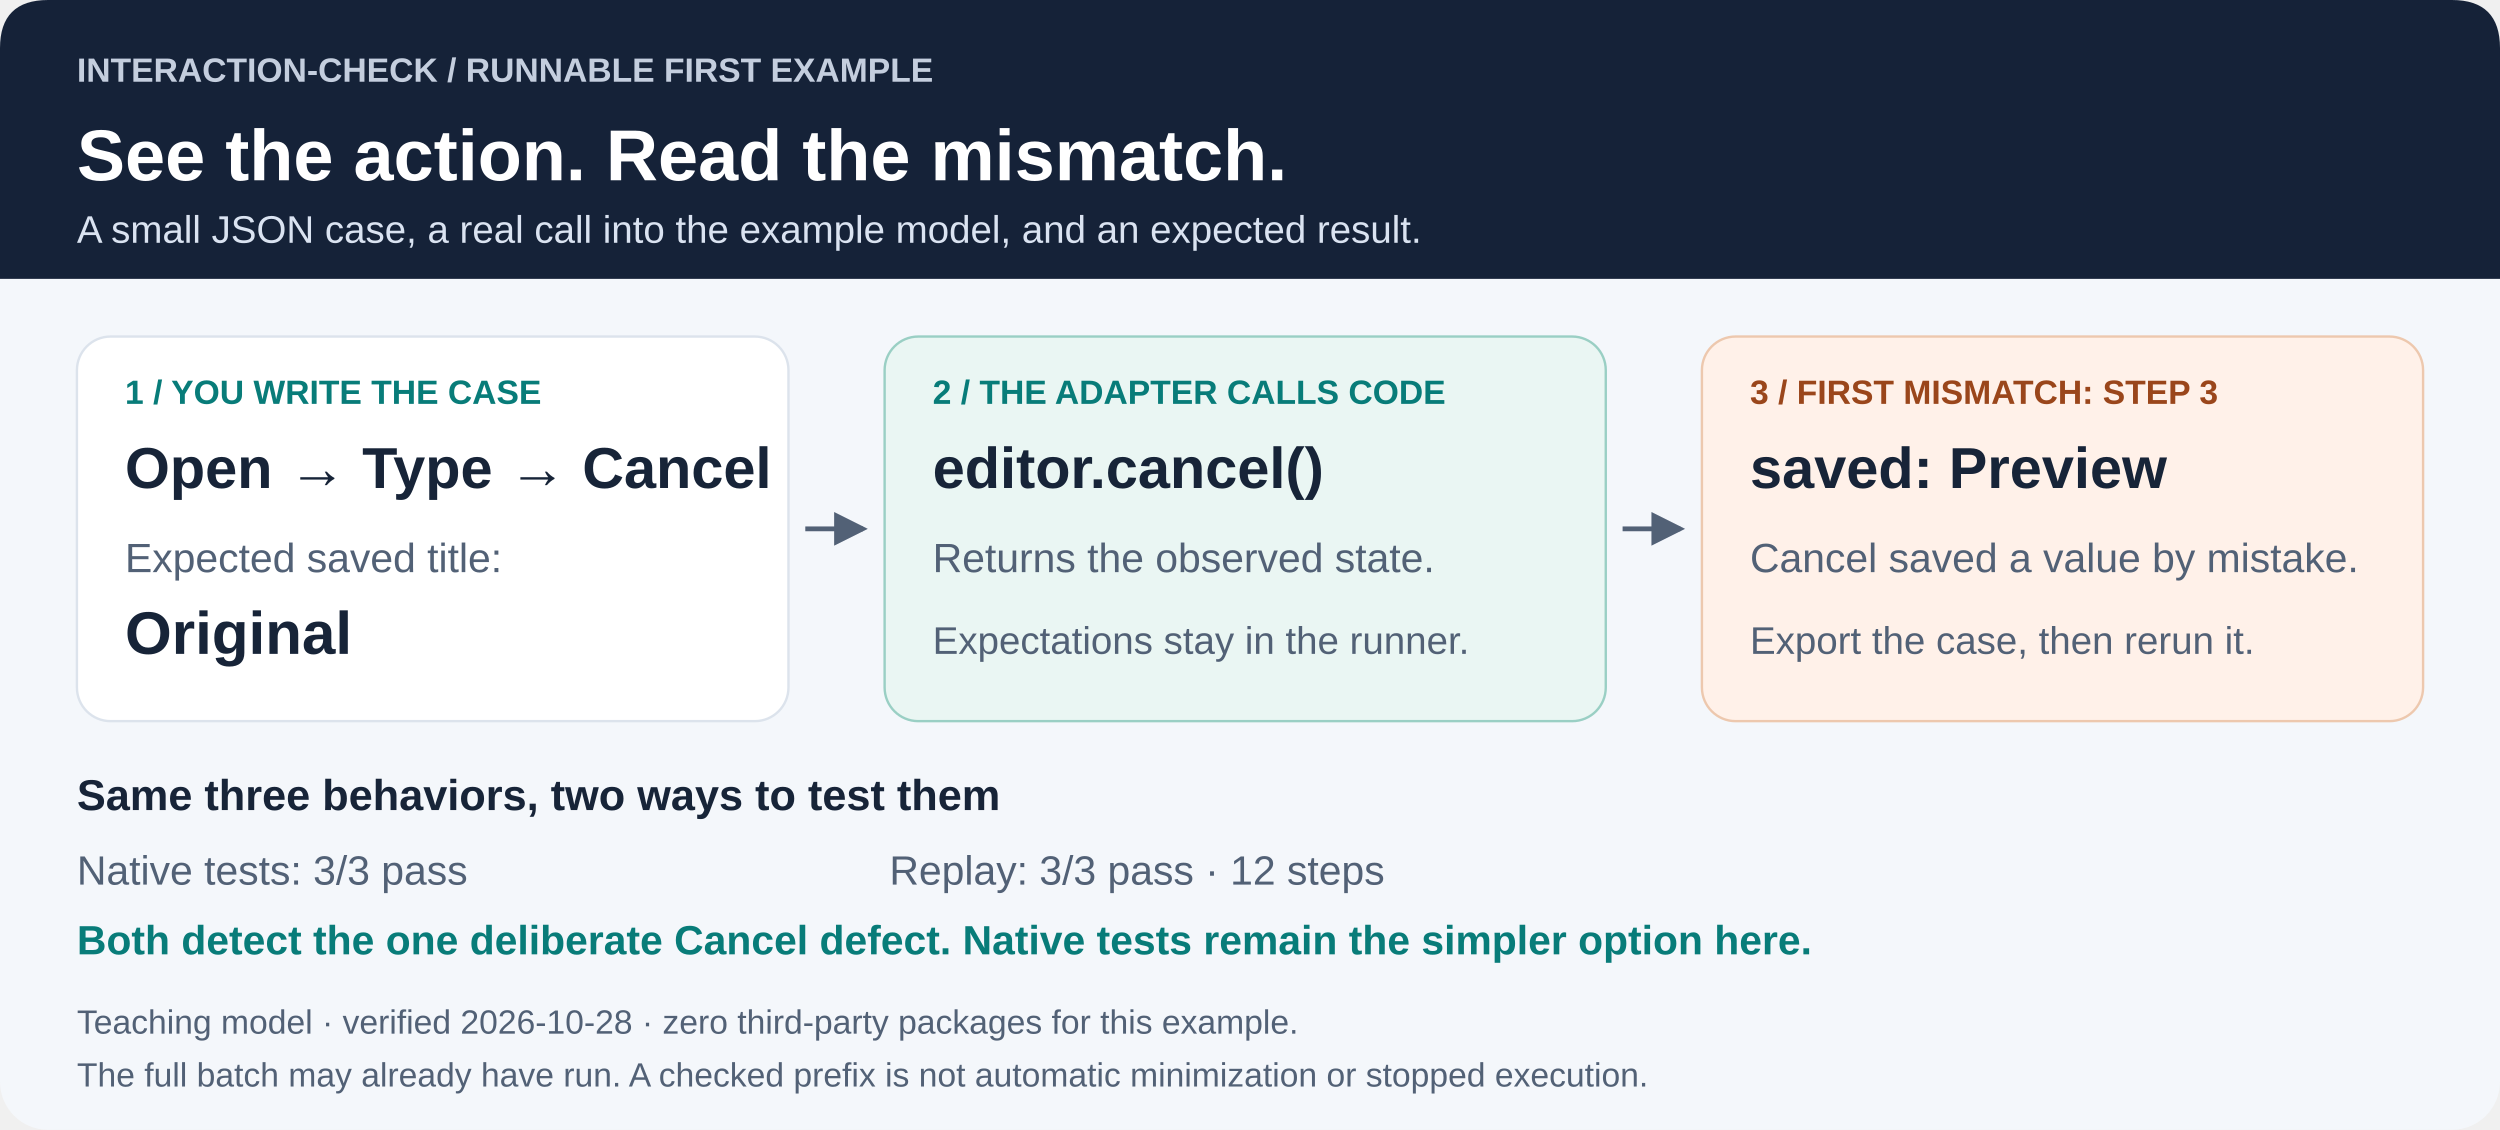
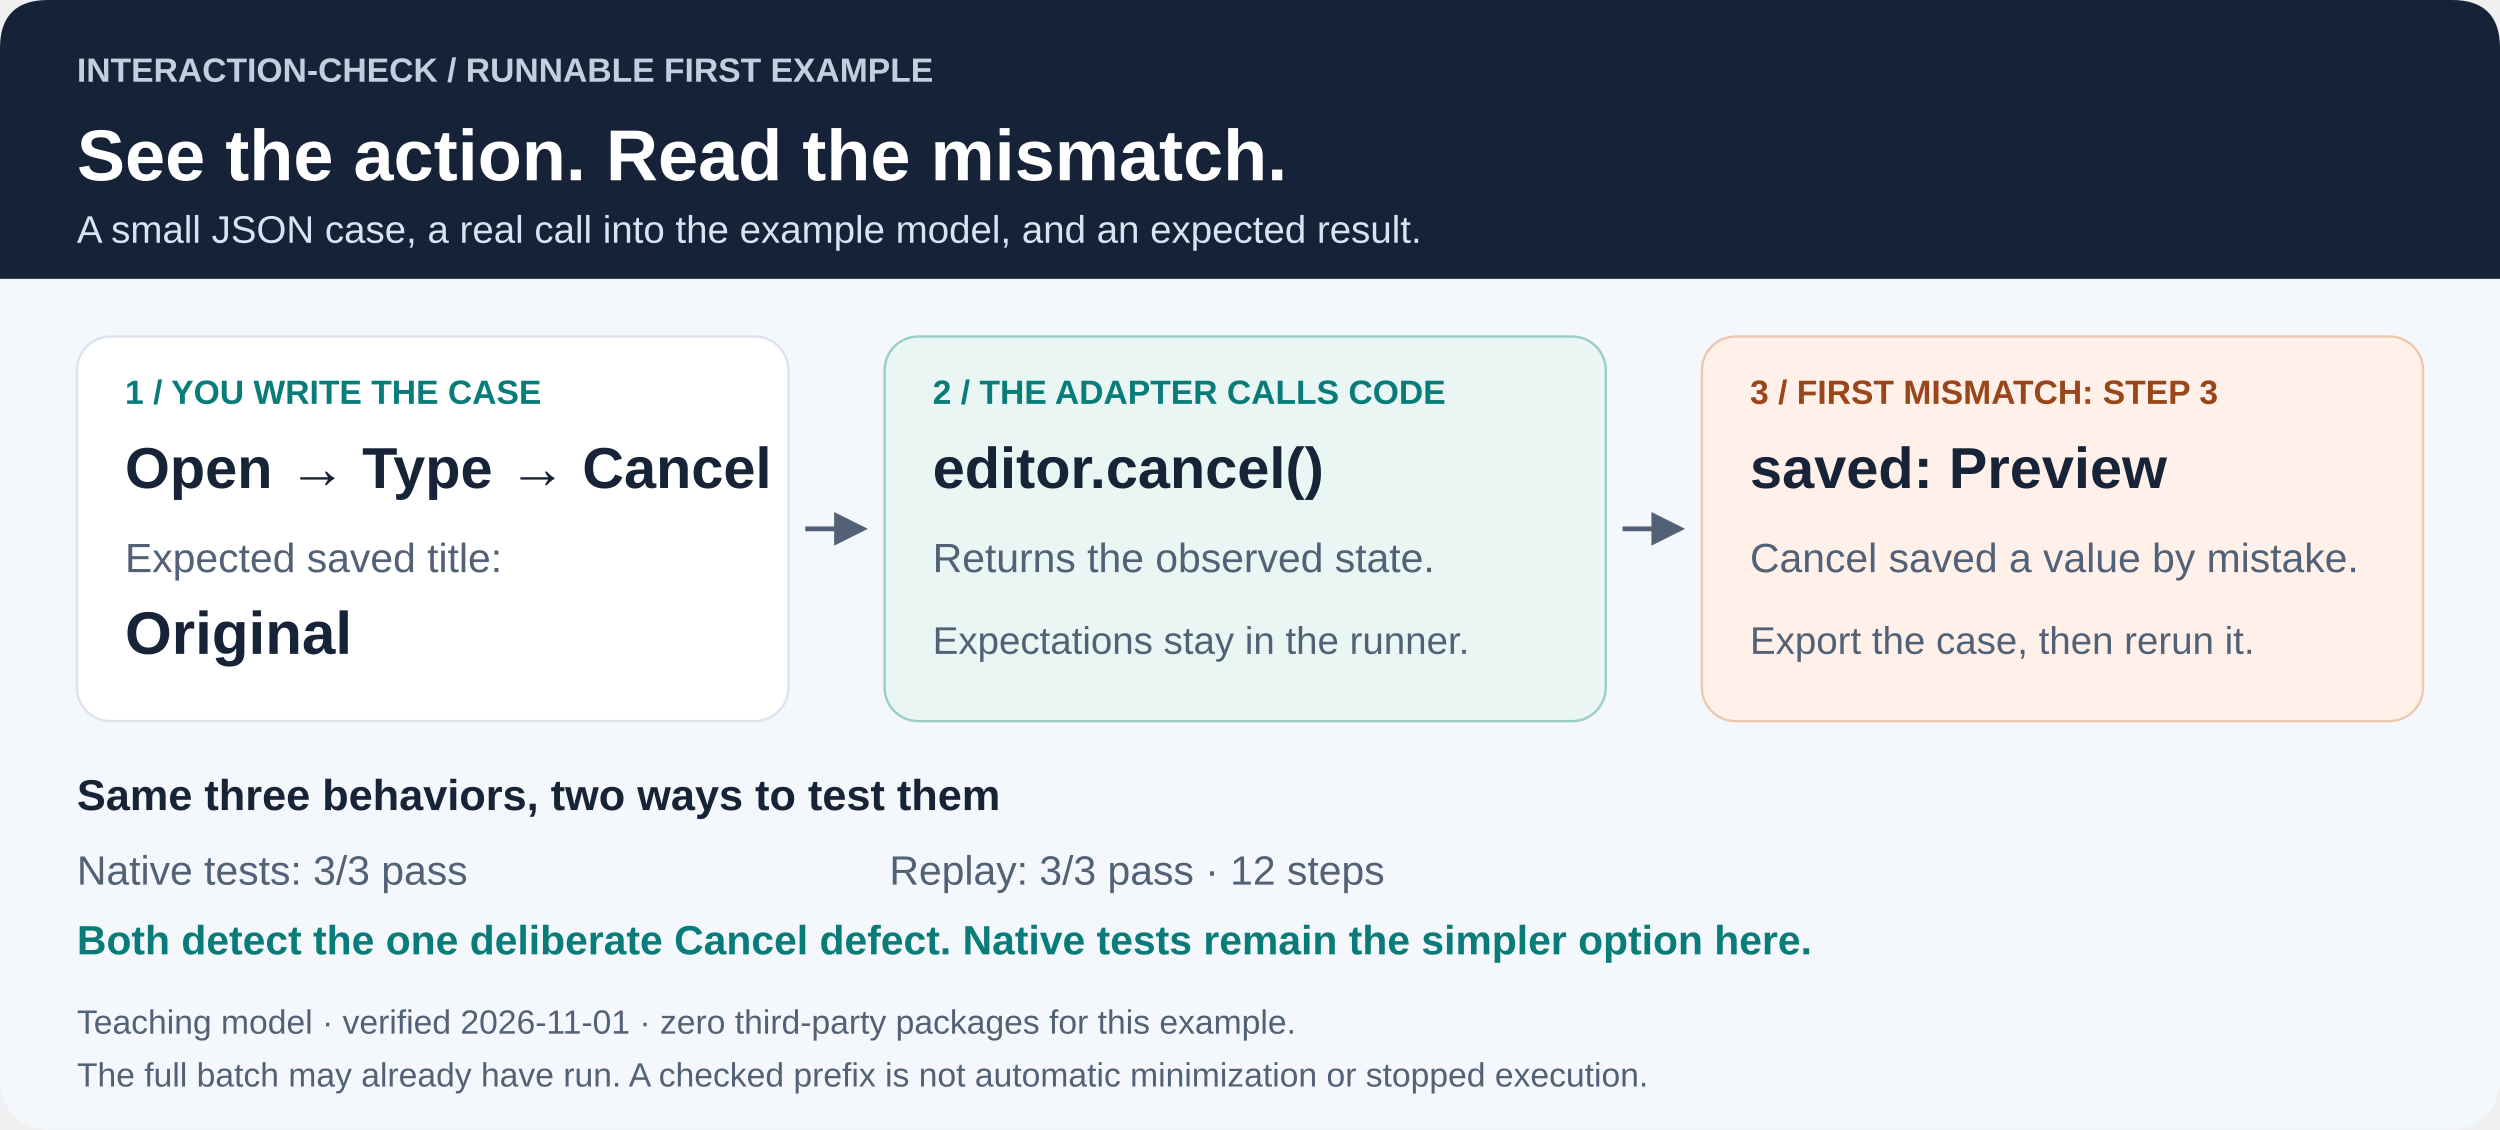
<svg xmlns="http://www.w3.org/2000/svg" width="1040" height="470" viewBox="0 0 1040 470" role="img" aria-labelledby="title description">
  <defs>
    <marker id="arrow" markerWidth="7" markerHeight="7" refX="6" refY="3.5" orient="auto">
      <path d="M0 0L7 3.5L0 7Z" fill="#526176" />
    </marker>
  </defs>
  <rect width="1040" height="470" rx="20" fill="#f4f7fb" />
  <path d="M20 0H1020Q1040 0 1040 20V116H0V20Q0 0 20 0Z" fill="#152238" />
  <g font-family="Arial, Helvetica, sans-serif">
    <text x="32" y="34" font-size="14" fill="#c4cede" font-weight="700">INTERACTION-CHECK / RUNNABLE FIRST EXAMPLE</text>
    <text x="32" y="75" font-size="30" fill="#fff" font-weight="700">See the action. Read the mismatch.</text>
    <text x="32" y="101" font-size="16" fill="#dae3f1">A small JSON case, a real call into the example model, and an expected result.</text>
    <rect x="32" y="140" width="296" height="160" rx="14" fill="#fff" stroke="#dce3ec" />
    <text x="52" y="168" font-size="14" fill="#087c79" font-weight="700">1 / YOU WRITE THE CASE</text>
    <text x="52" y="203" font-size="24" fill="#172438" font-weight="700">Open → Type → Cancel</text>
    <text x="52" y="238" font-size="17" fill="#526176">Expected saved title:</text>
    <text x="52" y="272" font-size="25" fill="#172438" font-weight="700">Original</text>
    <path d="M335 220H359" stroke="#526176" stroke-width="2" marker-end="url(#arrow)" />
    <rect x="368" y="140" width="300" height="160" rx="14" fill="#eaf6f3" stroke="#9acfc4" />
    <text x="388" y="168" font-size="14" fill="#087c79" font-weight="700">2 / THE ADAPTER CALLS CODE</text>
    <text x="388" y="203" font-size="24" fill="#172438" font-weight="700">editor.cancel()</text>
    <text x="388" y="238" font-size="17" fill="#526176">Returns the observed state.</text>
    <text x="388" y="272" font-size="16" fill="#526176">Expectations stay in the runner.</text>
    <path d="M675 220H699" stroke="#526176" stroke-width="2" marker-end="url(#arrow)" />
    <rect x="708" y="140" width="300" height="160" rx="14" fill="#fff1e9" stroke="#edc8ae" />
    <text x="728" y="168" font-size="14" fill="#9a461b" font-weight="700">3 / FIRST MISMATCH: STEP 3</text>
    <text x="728" y="203" font-size="24" fill="#172438" font-weight="700">saved: Preview</text>
    <text x="728" y="238" font-size="17" fill="#526176">Cancel saved a value by mistake.</text>
    <text x="728" y="272" font-size="16" fill="#526176">Export the case, then rerun it.</text>
    <text x="32" y="337" font-size="18" fill="#172438" font-weight="700">Same three behaviors, two ways to test them</text>
    <text x="32" y="368" font-size="17" fill="#526176">Native tests: 3/3 pass</text>
    <text x="370" y="368" font-size="17" fill="#526176">Replay: 3/3 pass · 12 steps</text>
    <text x="32" y="397" font-size="17" fill="#087c79" font-weight="700">Both detect the one deliberate Cancel defect. Native tests remain the simpler option here.</text>
-     <text x="32" y="430" font-size="14" fill="#526176">Teaching model · verified 2026-10-28 · zero third-party packages for this example.</text>
+     <text x="32" y="430" font-size="14" fill="#526176">Teaching model · verified 2026-11-01 · zero third-party packages for this example.</text>
    <text x="32" y="452" font-size="14" fill="#526176">The full batch may already have run. A checked prefix is not automatic minimization or stopped execution.</text>
  </g>
</svg>
